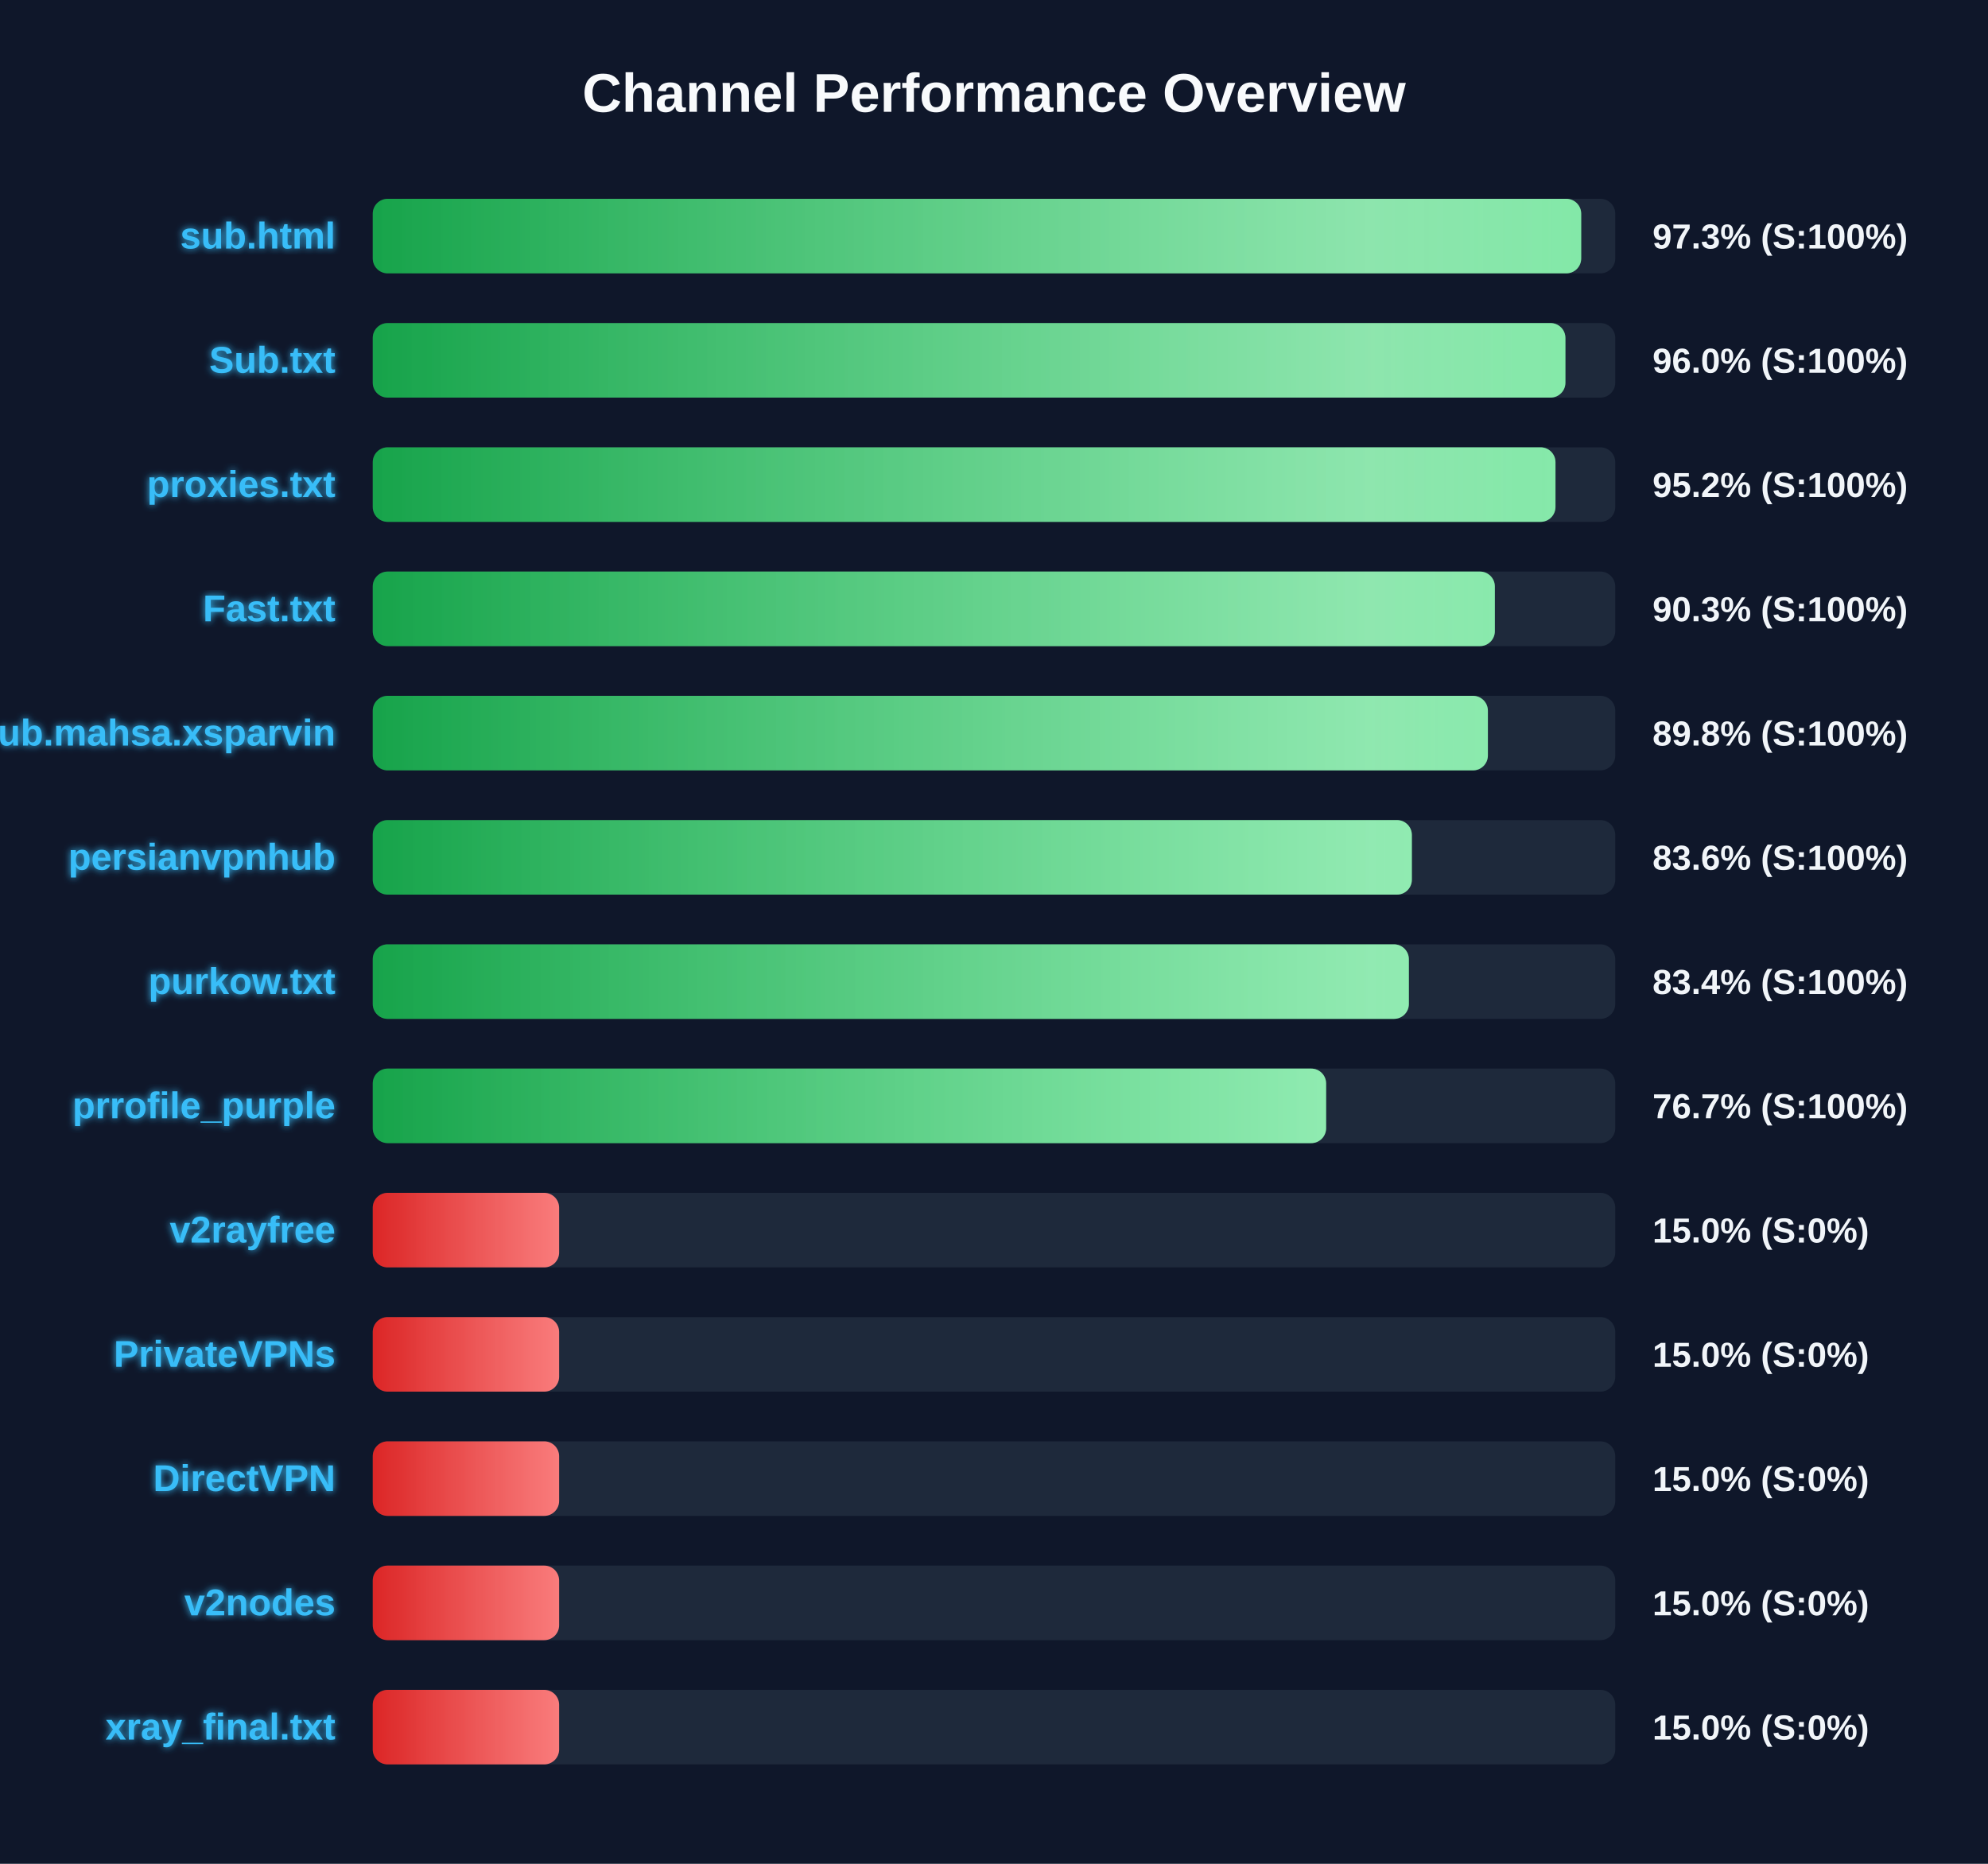
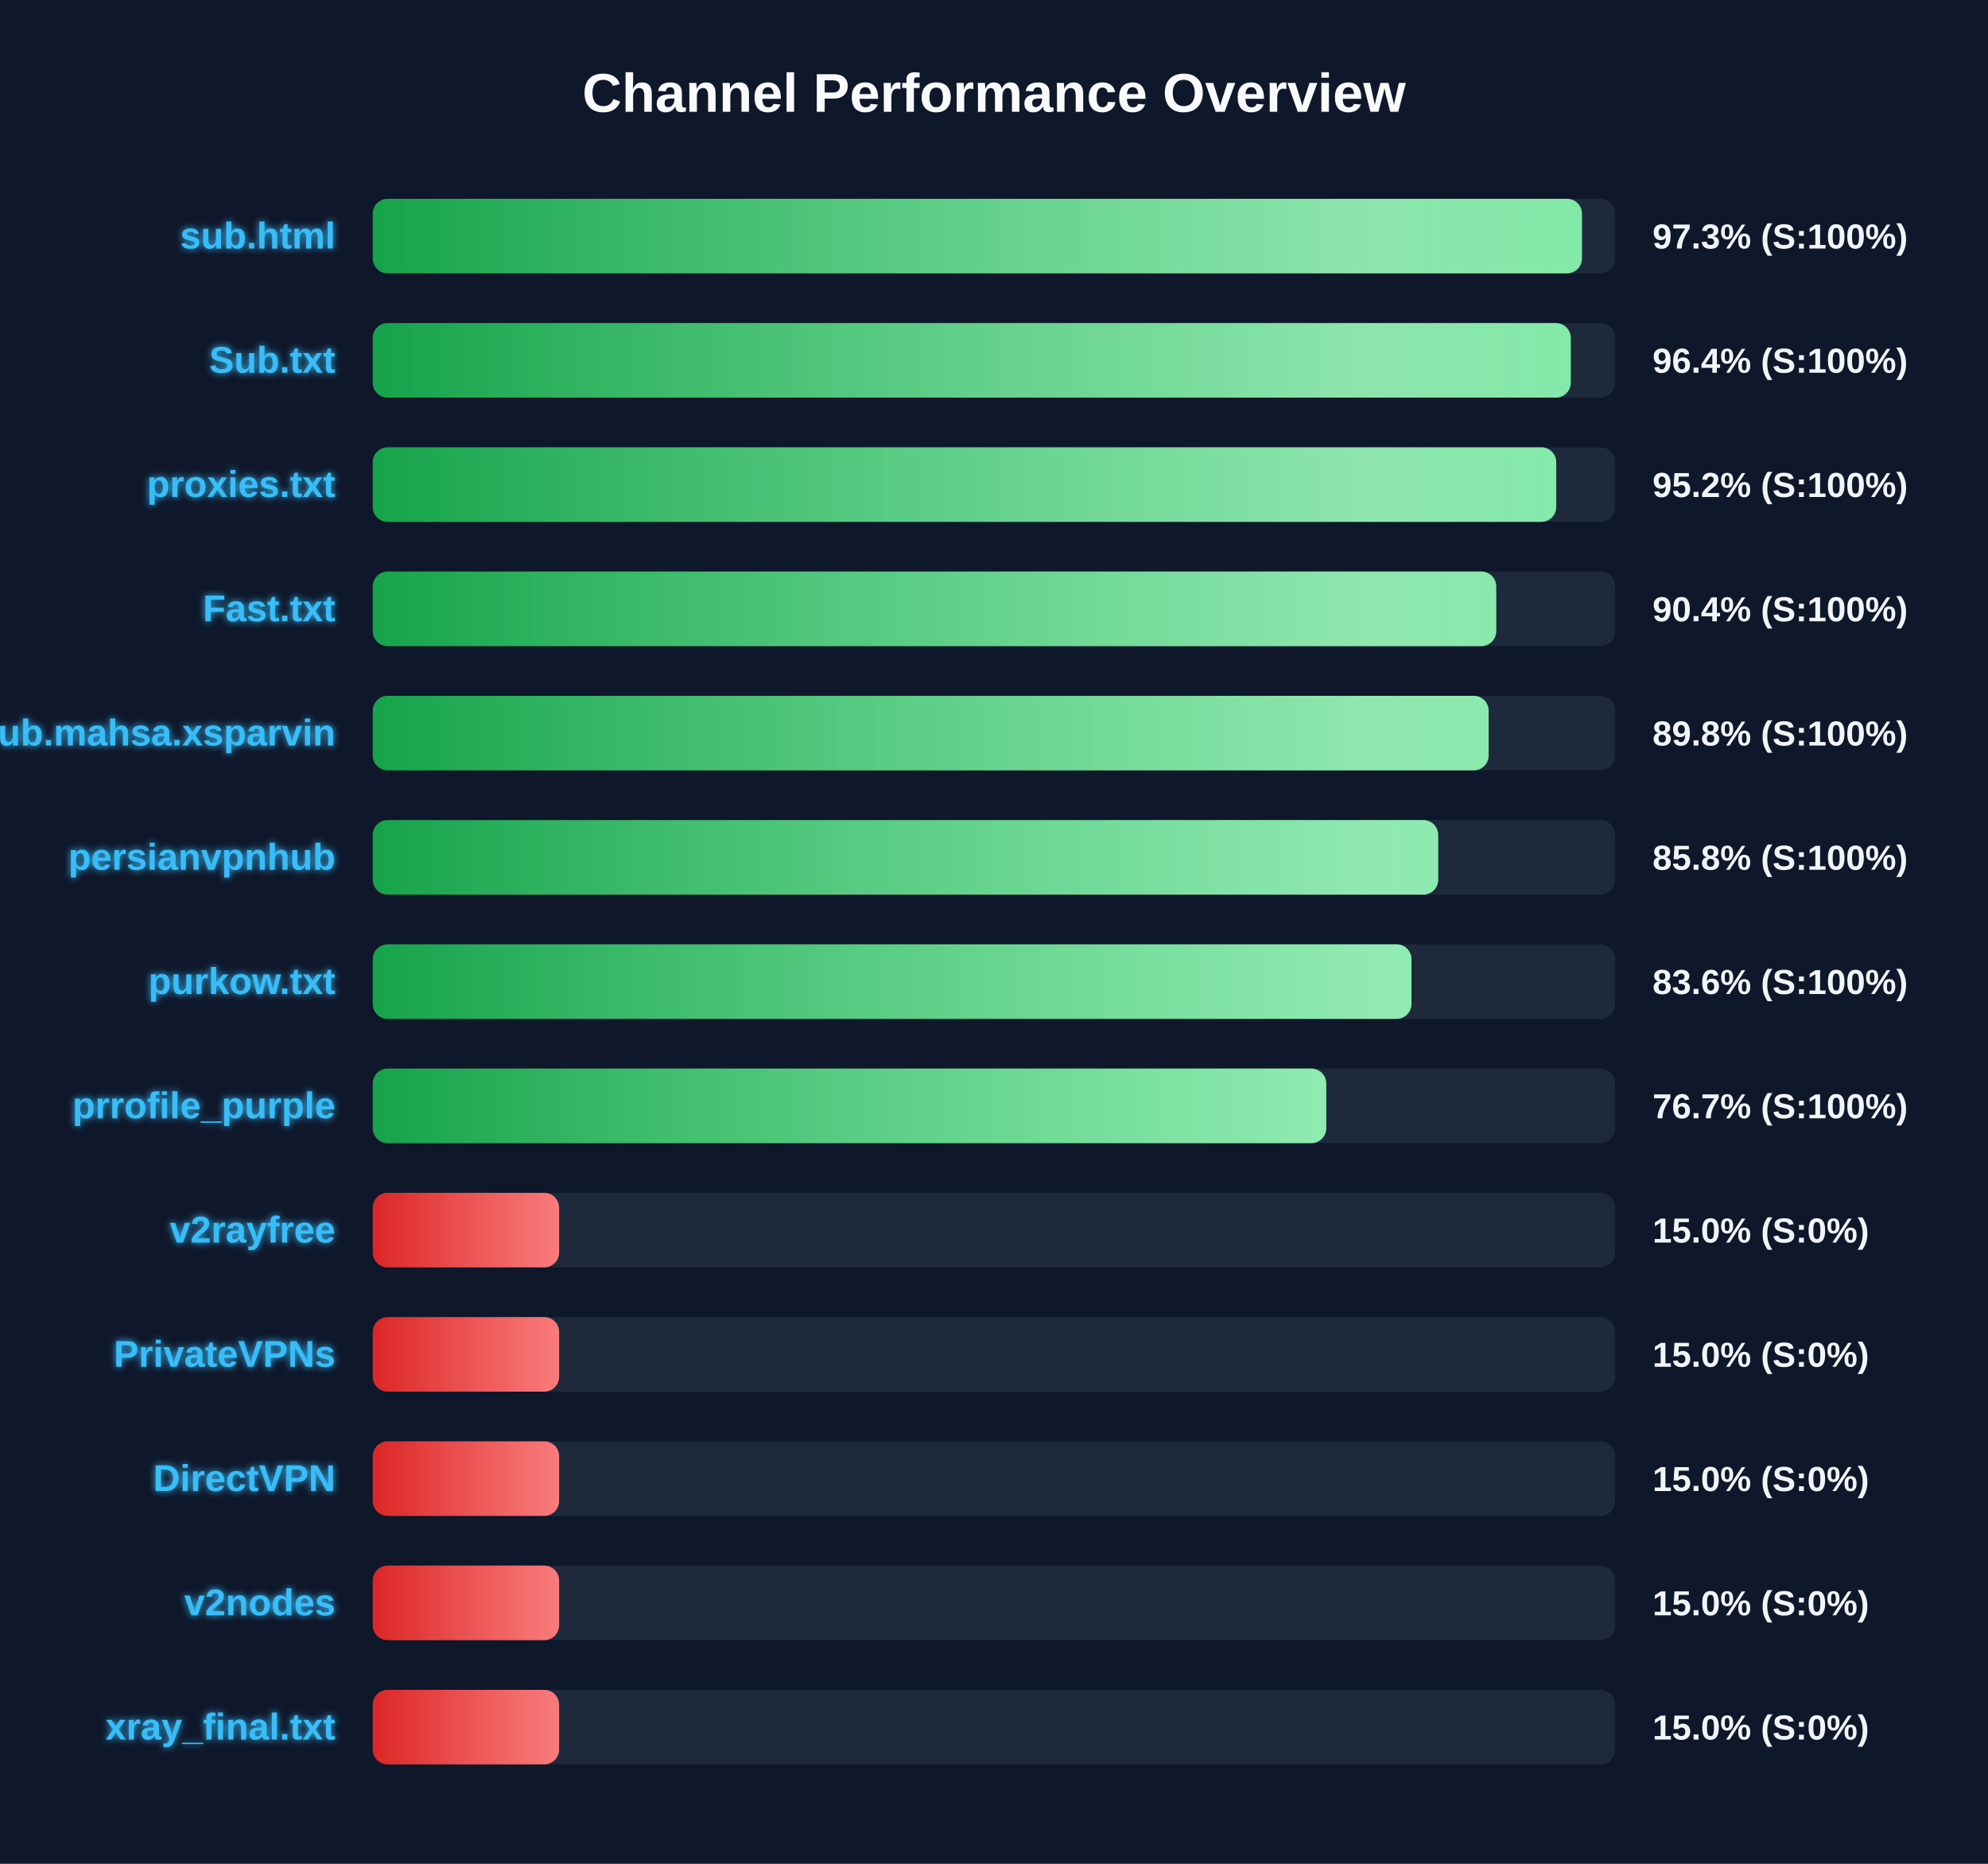
<svg xmlns="http://www.w3.org/2000/svg" width="800" height="750" version="1.1">
  <defs>
    <linearGradient id="grad-green" x1="0%" y1="0%" x2="100%" y2="0%">
      <stop offset="0%" stop-color="#16a34a" />
      <stop offset="100%" stop-color="#4ade80" />
    </linearGradient>
    <linearGradient id="grad-yellow" x1="0%" y1="0%" x2="100%" y2="0%">
      <stop offset="0%" stop-color="#ca8a04" />
      <stop offset="100%" stop-color="#fde047" />
    </linearGradient>
    <linearGradient id="grad-red" x1="0%" y1="0%" x2="100%" y2="0%">
      <stop offset="0%" stop-color="#dc2626" />
      <stop offset="100%" stop-color="#f87171" />
    </linearGradient>
    <linearGradient id="shimmer" x1="0%" y1="0%" x2="100%" y2="0%">
      <stop offset="0%" stop-color="rgba(255,255,255,0)" />
      <stop offset="50%" stop-color="rgba(255,255,255,0.4)" />
      <stop offset="100%" stop-color="rgba(255,255,255,0)" />
    </linearGradient>
    <filter id="glow" x="-20%" y="-20%" width="140%" height="140%">
      <feGaussianBlur stdDeviation="1.5" result="blur" />
      <feComposite in="SourceGraphic" in2="blur" operator="over" />
    </filter>
  </defs>
  <style>
        .bg-rect { fill: #0f172a; }
        .title { font: bold 22px 'Segoe UI', Arial, sans-serif; fill: #f8fafc; }
        .row { font: bold 15px 'Segoe UI', Arial, sans-serif; fill: #38bdf8; filter: url(#glow); }
        .score { font: bold 14px 'Segoe UI', Arial, sans-serif; fill: #f1f5f9; }
        @keyframes shimmer-anim {
            0% { transform: translateX(-100%); }
            100% { transform: translateX(200%); }
        }
        .shimmer-rect {
            animation: shimmer-anim 2.5s infinite linear;
        }
    </style>
  <rect width="100%" height="100%" class="bg-rect" />
  <text x="400" y="45" text-anchor="middle" class="title">Channel Performance Overview</text>
  <rect x="150" y="80" width="500" height="30" fill="#1e293b" rx="6" />
  <clipPath id="clip-0">
-     <rect x="150" y="80" width="486.3" height="30" rx="6" />
+     <rect x="150" y="80" width="486.6" height="30" rx="6" />
  </clipPath>
-   <rect x="150" y="80" width="486.3" height="30" fill="url(#grad-green)" rx="6" />
+   <rect x="150" y="80" width="486.6" height="30" fill="url(#grad-green)" rx="6" />
  <g clip-path="url(#clip-0)">
    <rect x="150" y="80" width="100%" height="30" fill="url(#shimmer)" class="shimmer-rect" />
  </g>
  <text x="135" y="100" text-anchor="end" class="row">sub.html</text>
  <text x="665" y="100" text-anchor="start" class="score">97.3% (S:100%)</text>
  <rect x="150" y="130" width="500" height="30" fill="#1e293b" rx="6" />
  <clipPath id="clip-1">
-     <rect x="150" y="130" width="479.95" height="30" rx="6" />
+     <rect x="150" y="130" width="482.1" height="30" rx="6" />
  </clipPath>
-   <rect x="150" y="130" width="479.95" height="30" fill="url(#grad-green)" rx="6" />
+   <rect x="150" y="130" width="482.1" height="30" fill="url(#grad-green)" rx="6" />
  <g clip-path="url(#clip-1)">
    <rect x="150" y="130" width="100%" height="30" fill="url(#shimmer)" class="shimmer-rect" />
  </g>
  <text x="135" y="150" text-anchor="end" class="row">Sub.txt</text>
-   <text x="665" y="150" text-anchor="start" class="score">96.0% (S:100%)</text>
+   <text x="665" y="150" text-anchor="start" class="score">96.4% (S:100%)</text>
  <rect x="150" y="180" width="500" height="30" fill="#1e293b" rx="6" />
  <clipPath id="clip-2">
-     <rect x="150" y="180" width="475.95" height="30" rx="6" />
+     <rect x="150" y="180" width="476.25" height="30" rx="6" />
  </clipPath>
-   <rect x="150" y="180" width="475.95" height="30" fill="url(#grad-green)" rx="6" />
+   <rect x="150" y="180" width="476.25" height="30" fill="url(#grad-green)" rx="6" />
  <g clip-path="url(#clip-2)">
    <rect x="150" y="180" width="100%" height="30" fill="url(#shimmer)" class="shimmer-rect" />
  </g>
  <text x="135" y="200" text-anchor="end" class="row">proxies.txt</text>
  <text x="665" y="200" text-anchor="start" class="score">95.2% (S:100%)</text>
  <rect x="150" y="230" width="500" height="30" fill="#1e293b" rx="6" />
  <clipPath id="clip-3">
-     <rect x="150" y="230" width="451.55" height="30" rx="6" />
+     <rect x="150" y="230" width="452.1" height="30" rx="6" />
  </clipPath>
-   <rect x="150" y="230" width="451.55" height="30" fill="url(#grad-green)" rx="6" />
+   <rect x="150" y="230" width="452.1" height="30" fill="url(#grad-green)" rx="6" />
  <g clip-path="url(#clip-3)">
    <rect x="150" y="230" width="100%" height="30" fill="url(#shimmer)" class="shimmer-rect" />
  </g>
  <text x="135" y="250" text-anchor="end" class="row">Fast.txt</text>
-   <text x="665" y="250" text-anchor="start" class="score">90.3% (S:100%)</text>
+   <text x="665" y="250" text-anchor="start" class="score">90.4% (S:100%)</text>
  <rect x="150" y="280" width="500" height="30" fill="#1e293b" rx="6" />
  <clipPath id="clip-4">
-     <rect x="150" y="280" width="448.75" height="30" rx="6" />
+     <rect x="150" y="280" width="449.05" height="30" rx="6" />
  </clipPath>
-   <rect x="150" y="280" width="448.75" height="30" fill="url(#grad-green)" rx="6" />
+   <rect x="150" y="280" width="449.05" height="30" fill="url(#grad-green)" rx="6" />
  <g clip-path="url(#clip-4)">
    <rect x="150" y="280" width="100%" height="30" fill="url(#shimmer)" class="shimmer-rect" />
  </g>
  <text x="135" y="300" text-anchor="end" class="row">Sub.mahsa.xsparvin</text>
  <text x="665" y="300" text-anchor="start" class="score">89.8% (S:100%)</text>
  <rect x="150" y="330" width="500" height="30" fill="#1e293b" rx="6" />
  <clipPath id="clip-5">
-     <rect x="150" y="330" width="418.15" height="30" rx="6" />
+     <rect x="150" y="330" width="428.75" height="30" rx="6" />
  </clipPath>
-   <rect x="150" y="330" width="418.15" height="30" fill="url(#grad-green)" rx="6" />
+   <rect x="150" y="330" width="428.75" height="30" fill="url(#grad-green)" rx="6" />
  <g clip-path="url(#clip-5)">
    <rect x="150" y="330" width="100%" height="30" fill="url(#shimmer)" class="shimmer-rect" />
  </g>
  <text x="135" y="350" text-anchor="end" class="row">persianvpnhub</text>
-   <text x="665" y="350" text-anchor="start" class="score">83.6% (S:100%)</text>
+   <text x="665" y="350" text-anchor="start" class="score">85.8% (S:100%)</text>
  <rect x="150" y="380" width="500" height="30" fill="#1e293b" rx="6" />
  <clipPath id="clip-6">
-     <rect x="150" y="380" width="416.95" height="30" rx="6" />
+     <rect x="150" y="380" width="418.0" height="30" rx="6" />
  </clipPath>
-   <rect x="150" y="380" width="416.95" height="30" fill="url(#grad-green)" rx="6" />
+   <rect x="150" y="380" width="418.0" height="30" fill="url(#grad-green)" rx="6" />
  <g clip-path="url(#clip-6)">
    <rect x="150" y="380" width="100%" height="30" fill="url(#shimmer)" class="shimmer-rect" />
  </g>
  <text x="135" y="400" text-anchor="end" class="row">purkow.txt</text>
-   <text x="665" y="400" text-anchor="start" class="score">83.4% (S:100%)</text>
+   <text x="665" y="400" text-anchor="start" class="score">83.6% (S:100%)</text>
  <rect x="150" y="430" width="500" height="30" fill="#1e293b" rx="6" />
  <clipPath id="clip-7">
-     <rect x="150" y="430" width="383.65" height="30" rx="6" />
+     <rect x="150" y="430" width="383.7" height="30" rx="6" />
  </clipPath>
-   <rect x="150" y="430" width="383.65" height="30" fill="url(#grad-green)" rx="6" />
+   <rect x="150" y="430" width="383.7" height="30" fill="url(#grad-green)" rx="6" />
  <g clip-path="url(#clip-7)">
    <rect x="150" y="430" width="100%" height="30" fill="url(#shimmer)" class="shimmer-rect" />
  </g>
  <text x="135" y="450" text-anchor="end" class="row">prrofile_purple</text>
  <text x="665" y="450" text-anchor="start" class="score">76.7% (S:100%)</text>
  <rect x="150" y="480" width="500" height="30" fill="#1e293b" rx="6" />
  <clipPath id="clip-8">
    <rect x="150" y="480" width="75.0" height="30" rx="6" />
  </clipPath>
  <rect x="150" y="480" width="75.0" height="30" fill="url(#grad-red)" rx="6" />
  <g clip-path="url(#clip-8)">
    <rect x="150" y="480" width="100%" height="30" fill="url(#shimmer)" class="shimmer-rect" />
  </g>
  <text x="135" y="500" text-anchor="end" class="row">v2rayfree</text>
  <text x="665" y="500" text-anchor="start" class="score">15.0% (S:0%)</text>
  <rect x="150" y="530" width="500" height="30" fill="#1e293b" rx="6" />
  <clipPath id="clip-9">
    <rect x="150" y="530" width="75.0" height="30" rx="6" />
  </clipPath>
  <rect x="150" y="530" width="75.0" height="30" fill="url(#grad-red)" rx="6" />
  <g clip-path="url(#clip-9)">
    <rect x="150" y="530" width="100%" height="30" fill="url(#shimmer)" class="shimmer-rect" />
  </g>
  <text x="135" y="550" text-anchor="end" class="row">PrivateVPNs</text>
  <text x="665" y="550" text-anchor="start" class="score">15.0% (S:0%)</text>
  <rect x="150" y="580" width="500" height="30" fill="#1e293b" rx="6" />
  <clipPath id="clip-10">
    <rect x="150" y="580" width="75.0" height="30" rx="6" />
  </clipPath>
  <rect x="150" y="580" width="75.0" height="30" fill="url(#grad-red)" rx="6" />
  <g clip-path="url(#clip-10)">
    <rect x="150" y="580" width="100%" height="30" fill="url(#shimmer)" class="shimmer-rect" />
  </g>
  <text x="135" y="600" text-anchor="end" class="row">DirectVPN</text>
  <text x="665" y="600" text-anchor="start" class="score">15.0% (S:0%)</text>
  <rect x="150" y="630" width="500" height="30" fill="#1e293b" rx="6" />
  <clipPath id="clip-11">
    <rect x="150" y="630" width="75.0" height="30" rx="6" />
  </clipPath>
  <rect x="150" y="630" width="75.0" height="30" fill="url(#grad-red)" rx="6" />
  <g clip-path="url(#clip-11)">
    <rect x="150" y="630" width="100%" height="30" fill="url(#shimmer)" class="shimmer-rect" />
  </g>
  <text x="135" y="650" text-anchor="end" class="row">v2nodes</text>
  <text x="665" y="650" text-anchor="start" class="score">15.0% (S:0%)</text>
  <rect x="150" y="680" width="500" height="30" fill="#1e293b" rx="6" />
  <clipPath id="clip-12">
    <rect x="150" y="680" width="75.0" height="30" rx="6" />
  </clipPath>
  <rect x="150" y="680" width="75.0" height="30" fill="url(#grad-red)" rx="6" />
  <g clip-path="url(#clip-12)">
    <rect x="150" y="680" width="100%" height="30" fill="url(#shimmer)" class="shimmer-rect" />
  </g>
  <text x="135" y="700" text-anchor="end" class="row">xray_final.txt</text>
  <text x="665" y="700" text-anchor="start" class="score">15.0% (S:0%)</text>
</svg>
